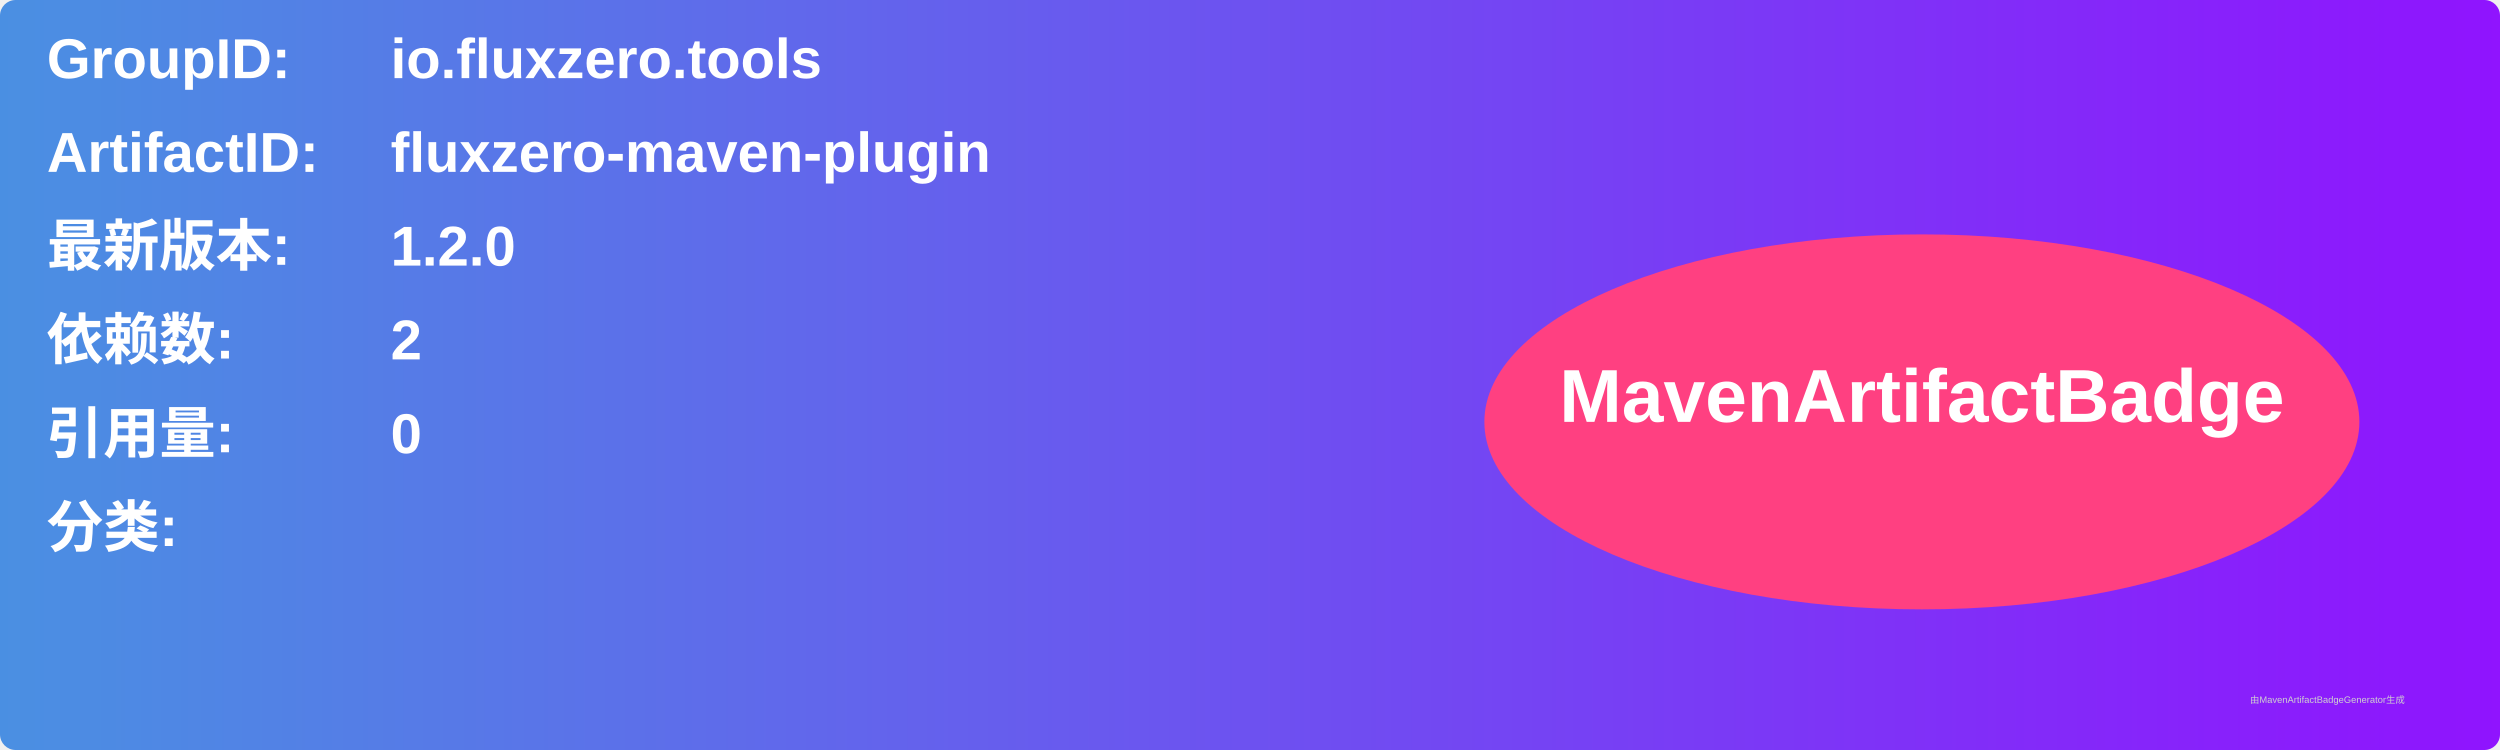
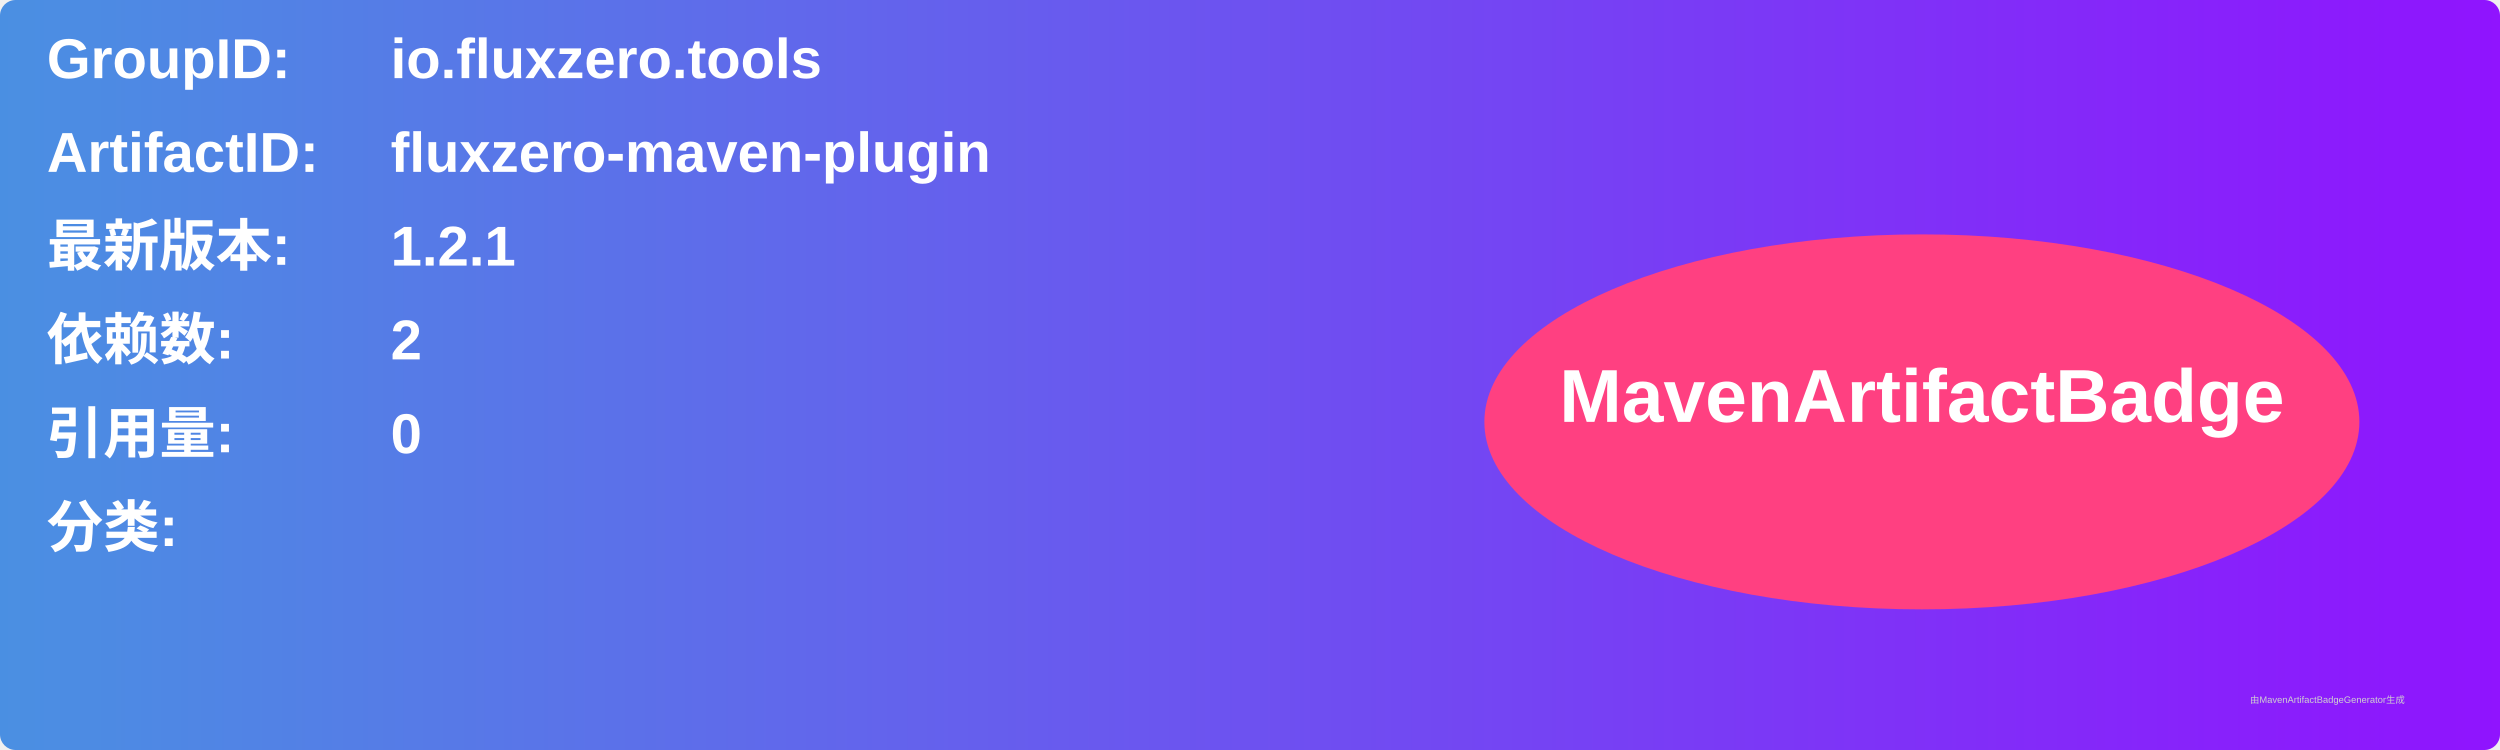
<svg xmlns="http://www.w3.org/2000/svg" width="800" height="240" viewBox="0 0 800 240">
  <linearGradient id="grad" x1="0%" y1="0%" x2="100%" y2="0%">
    <stop offset="0%" stop-color="#4a90e2" />
    <stop offset="100%" stop-color="#9013fe" />
  </linearGradient>
  <rect width="100%" height="100%" rx="5" ry="5" fill="url(#grad)" />
  <g transform="translate(15, 15)">
    <text x="0" y="10" font-family="Arial" font-size="18" fill="white" font-weight="bold" width="260">GroupID:</text>
    <text x="110" y="10" font-family="Arial" font-size="18" fill="white" font-weight="bold" width="460">io.fluxzero.tools</text>
    <text x="0" y="40" font-family="Arial" font-size="18" fill="white" font-weight="bold" width="260">ArtifactID:</text>
    <text x="110" y="40" font-family="Arial" font-size="18" fill="white" font-weight="bold" width="460">fluxzero-maven-plugin</text>
    <text x="0" y="70" font-family="Arial" font-size="18" fill="white" font-weight="bold">最新版本:</text>
    <text x="110" y="70" font-family="Arial" font-size="18" fill="white" font-weight="bold">
-       <tspan font-weight="bold">1.2.0</tspan>
+       <tspan font-weight="bold">1.2.1</tspan>
    </text>
    <text x="0" y="100" font-family="Arial" font-size="18" fill="white" font-weight="bold">依赖数: </text>
    <text x="110" y="100" font-family="Arial" font-size="18" fill="white">
      <tspan font-weight="bold">2</tspan>
    </text>
    <text x="0" y="130" font-family="Arial" font-size="18" fill="white" font-weight="bold">引用量: </text>
    <text x="110" y="130" font-family="Arial" font-size="18" fill="white">
      <tspan font-weight="bold">0</tspan>
    </text>
    <text x="0" y="160" font-family="Arial" font-size="18" fill="white" font-weight="bold">分类:</text>
    <text x="10" y="190" font-family="Arial" font-size="10" fill="white">
      <tspan font-weight="bold" />
    </text>
    <ellipse cx="600" cy="120" rx="140" ry="60" fill="#ff4081" />
    <text x="600" y="120" text-anchor="middle" font-family="Arial" font-size="24" fill="white" font-weight="bold">MavenArtifactBadge</text>
  </g>
  <text x="720" y="225" font-family="Arial" font-size="3" fill="#d0d0d0">由MavenArtifactBadgeGenerator生成</text>
</svg>
